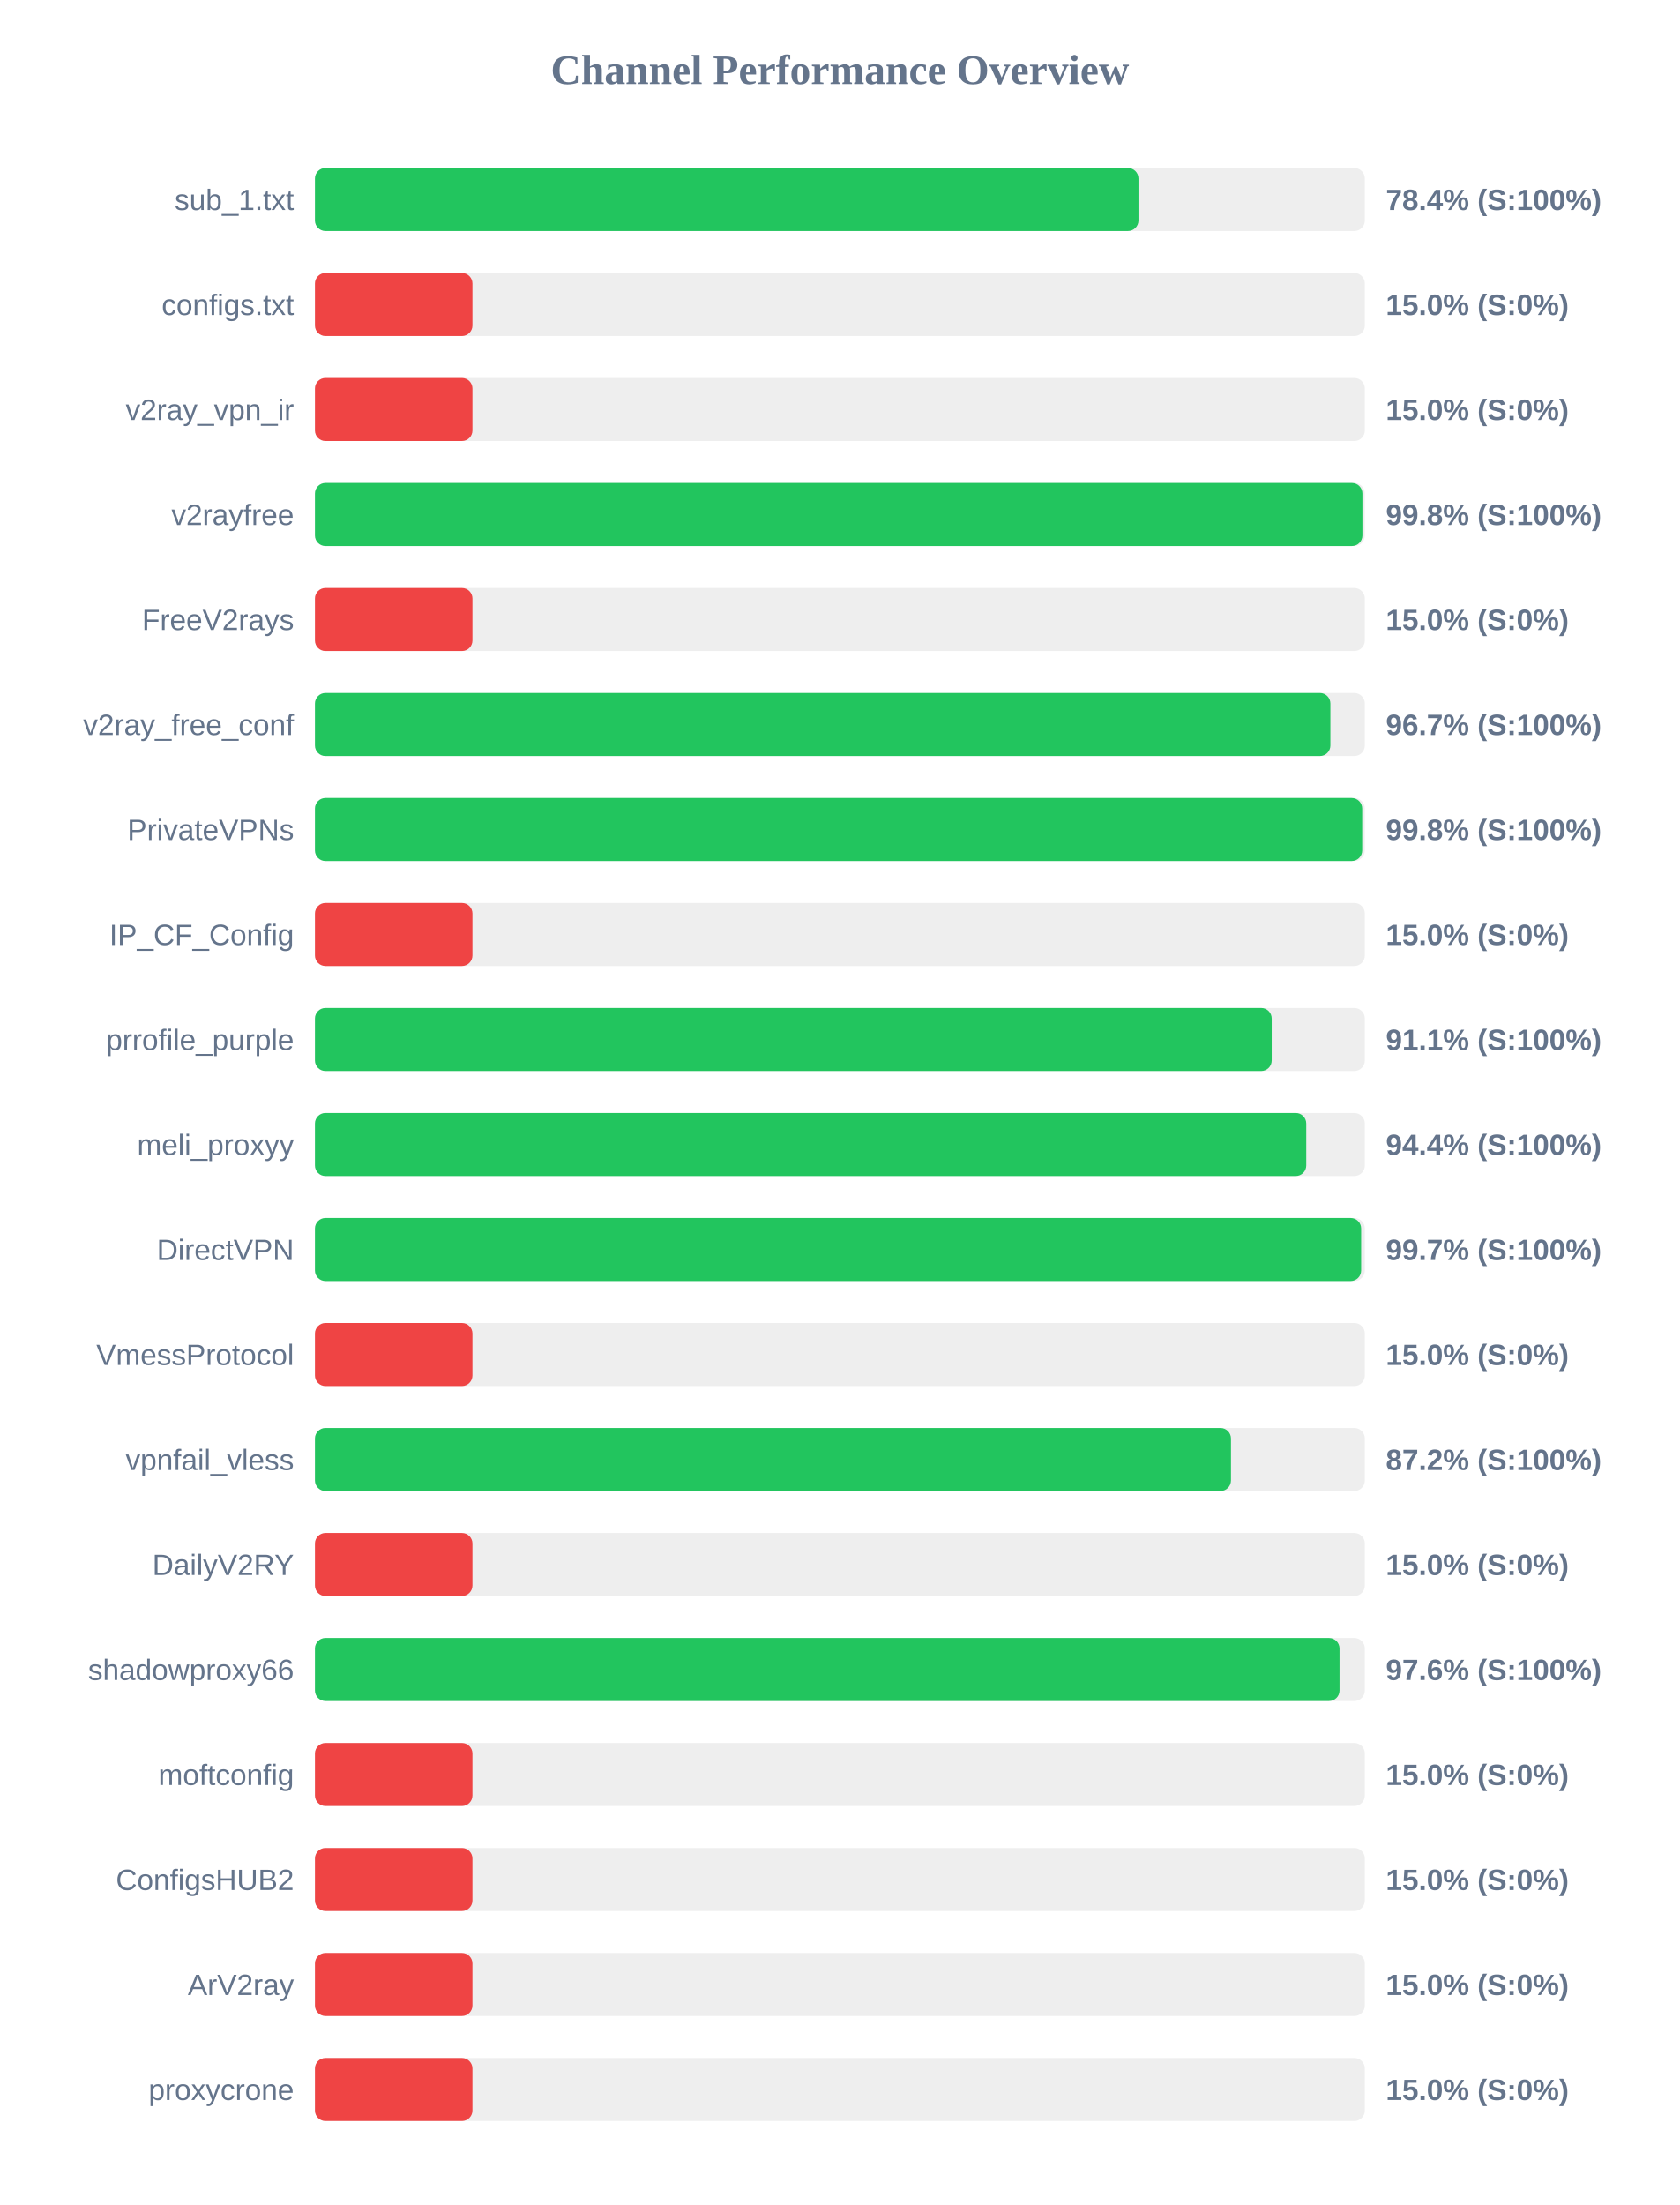
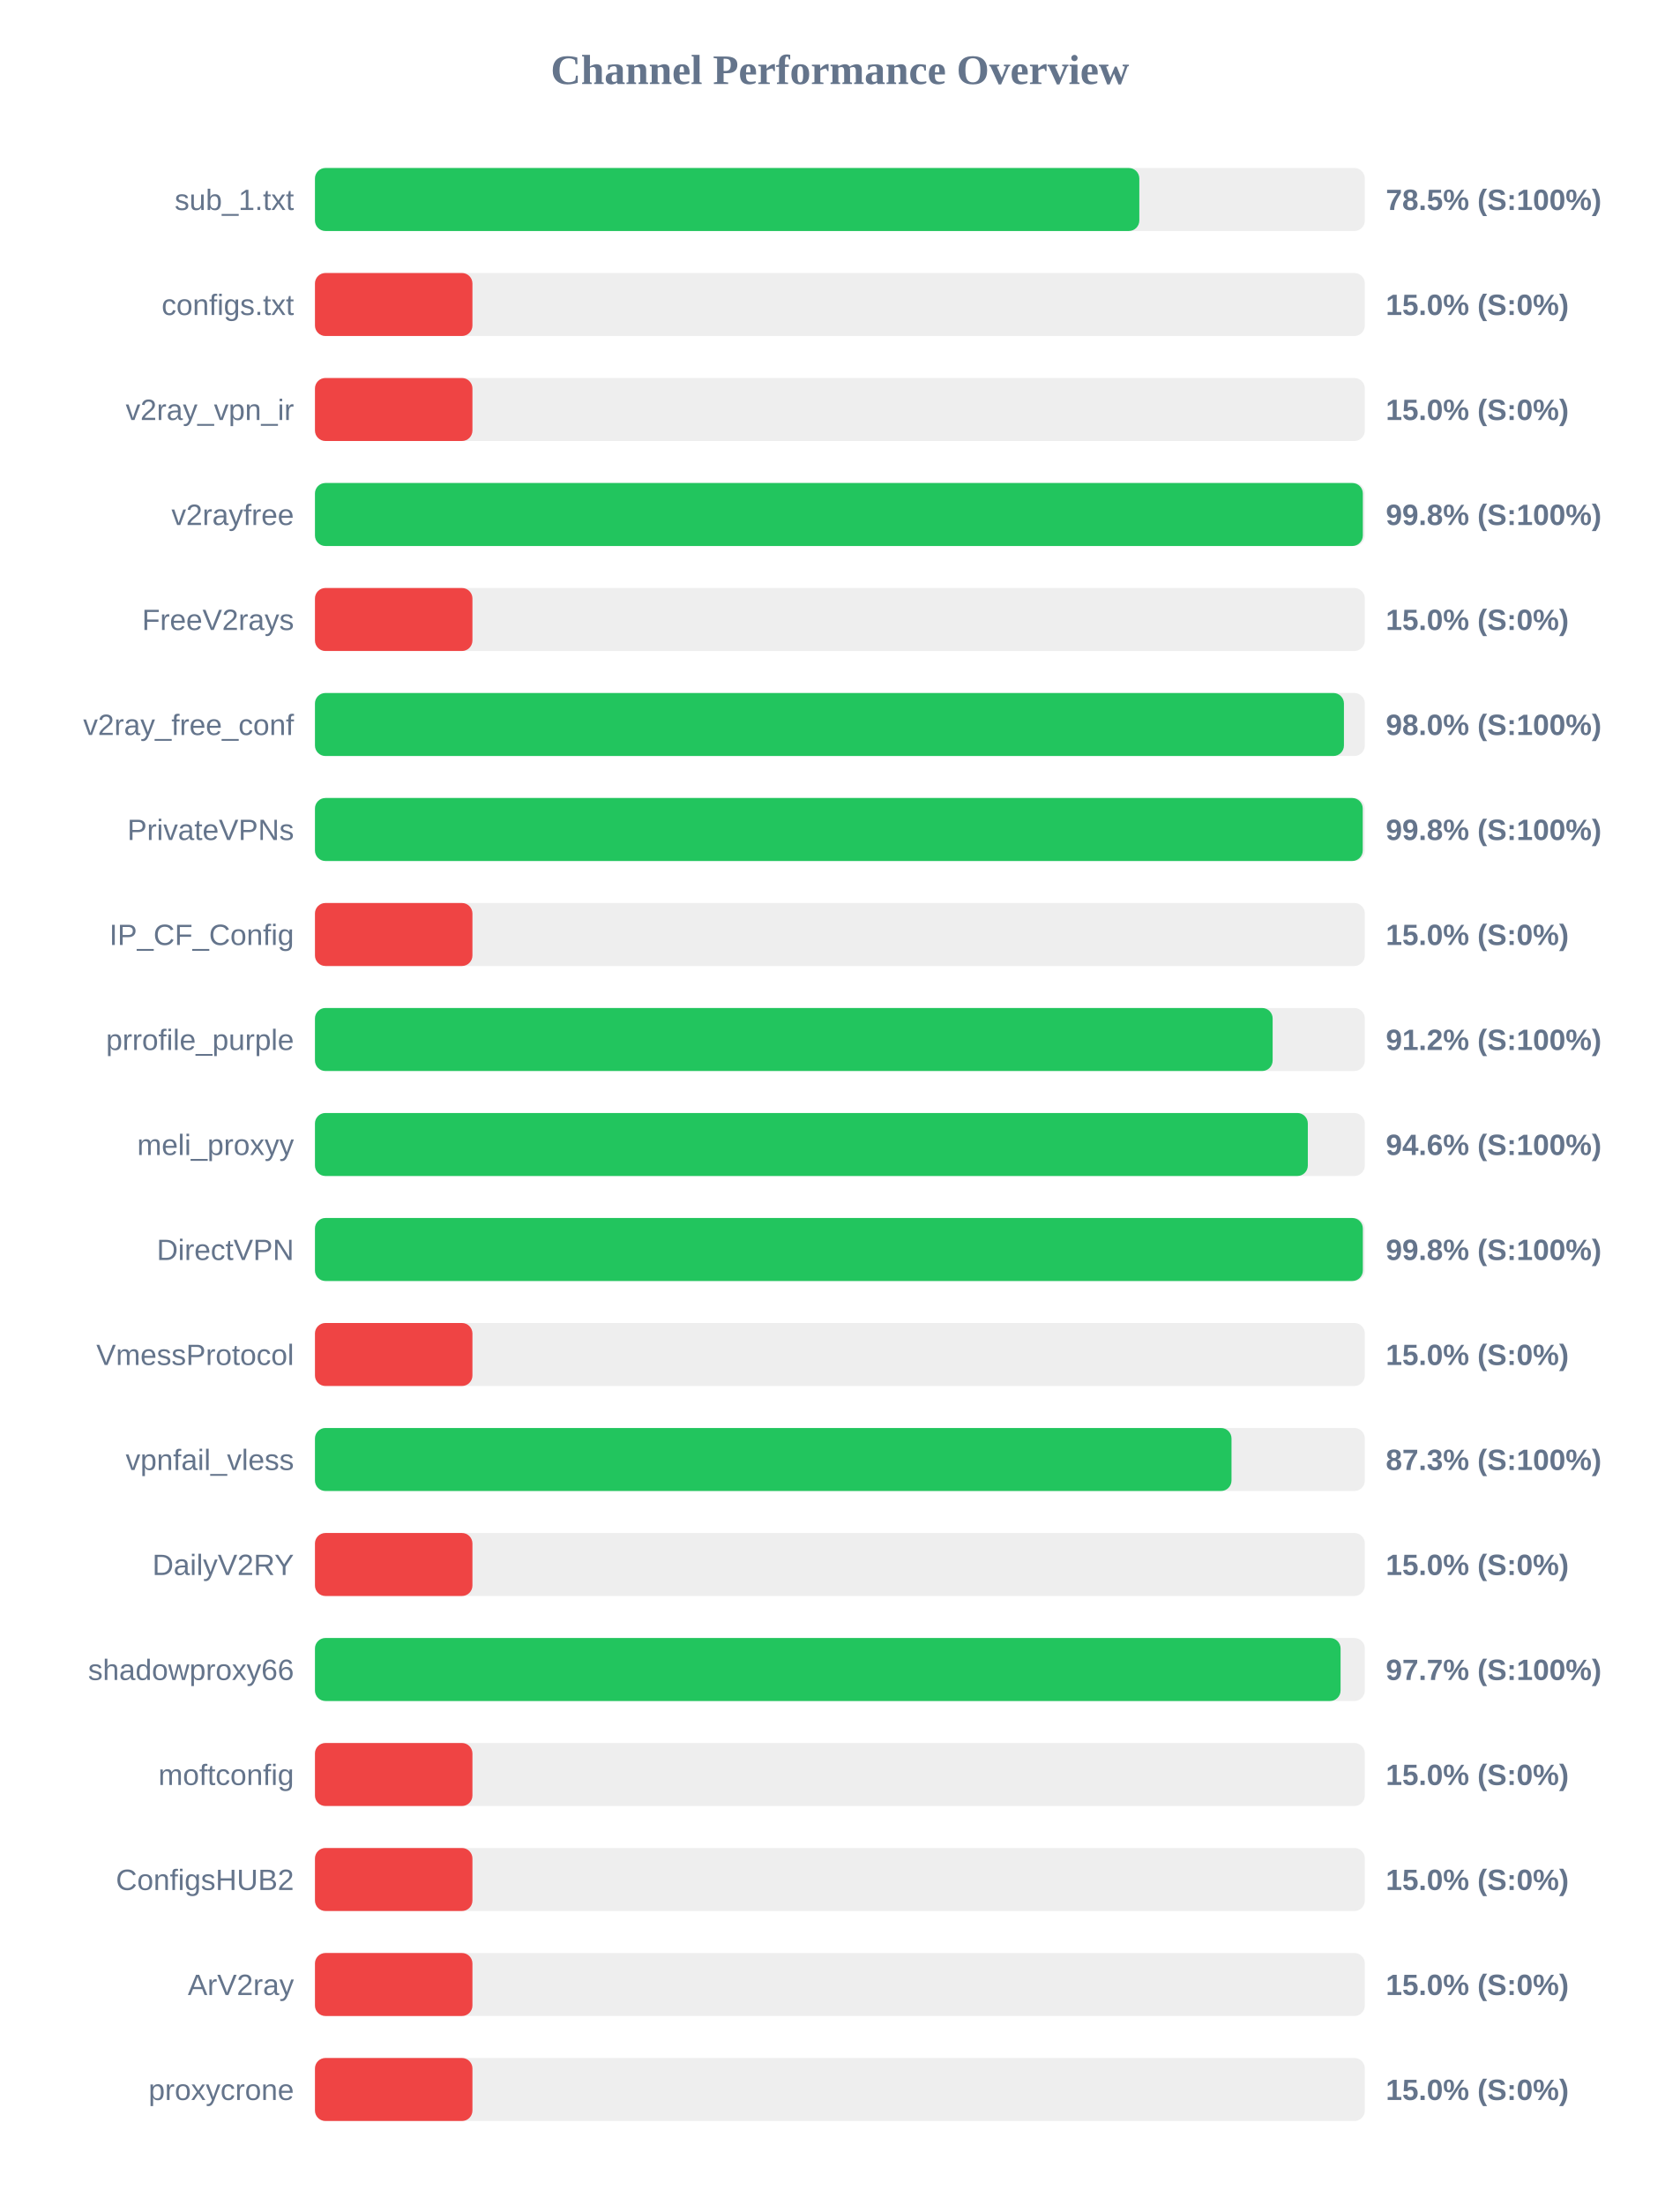
<svg xmlns="http://www.w3.org/2000/svg" width="800" height="1050" version="1.1">
  <style>
        .row { font: 14px Arial; fill: #64748b; }
        .score { font: bold 14px Arial; fill: #64748b; }
    </style>
  <text x="400" y="40" text-anchor="middle" font-size="20px" font-weight="bold" fill="#64748b">Channel Performance Overview</text>
  <rect x="150" y="80" width="500" height="30" fill="#eee" rx="5" />
-   <rect x="150" y="80" width="392.2" height="30" fill="#22c55e" rx="5" />
+   <rect x="150" y="80" width="392.6" height="30" fill="#22c55e" rx="5" />
  <text x="140" y="100" text-anchor="end" class="row">sub_1.txt</text>
-   <text x="660" y="100" text-anchor="start" class="score">78.4% (S:100%)</text>
+   <text x="660" y="100" text-anchor="start" class="score">78.5% (S:100%)</text>
  <rect x="150" y="130" width="500" height="30" fill="#eee" rx="5" />
  <rect x="150" y="130" width="75.0" height="30" fill="#ef4444" rx="5" />
  <text x="140" y="150" text-anchor="end" class="row">configs.txt</text>
  <text x="660" y="150" text-anchor="start" class="score">15.0% (S:0%)</text>
  <rect x="150" y="180" width="500" height="30" fill="#eee" rx="5" />
  <rect x="150" y="180" width="75.0" height="30" fill="#ef4444" rx="5" />
  <text x="140" y="200" text-anchor="end" class="row">v2ray_vpn_ir</text>
  <text x="660" y="200" text-anchor="start" class="score">15.0% (S:0%)</text>
  <rect x="150" y="230" width="500" height="30" fill="#eee" rx="5" />
-   <rect x="150" y="230" width="498.85" height="30" fill="#22c55e" rx="5" />
+   <rect x="150" y="230" width="499.05" height="30" fill="#22c55e" rx="5" />
  <text x="140" y="250" text-anchor="end" class="row">v2rayfree</text>
  <text x="660" y="250" text-anchor="start" class="score">99.8% (S:100%)</text>
  <rect x="150" y="280" width="500" height="30" fill="#eee" rx="5" />
  <rect x="150" y="280" width="75.0" height="30" fill="#ef4444" rx="5" />
  <text x="140" y="300" text-anchor="end" class="row">FreeV2rays</text>
  <text x="660" y="300" text-anchor="start" class="score">15.0% (S:0%)</text>
  <rect x="150" y="330" width="500" height="30" fill="#eee" rx="5" />
-   <rect x="150" y="330" width="483.6" height="30" fill="#22c55e" rx="5" />
+   <rect x="150" y="330" width="490.05" height="30" fill="#22c55e" rx="5" />
  <text x="140" y="350" text-anchor="end" class="row">v2ray_free_conf</text>
-   <text x="660" y="350" text-anchor="start" class="score">96.7% (S:100%)</text>
+   <text x="660" y="350" text-anchor="start" class="score">98.0% (S:100%)</text>
  <rect x="150" y="380" width="500" height="30" fill="#eee" rx="5" />
-   <rect x="150" y="380" width="498.75" height="30" fill="#22c55e" rx="5" />
+   <rect x="150" y="380" width="499.0" height="30" fill="#22c55e" rx="5" />
  <text x="140" y="400" text-anchor="end" class="row">PrivateVPNs</text>
  <text x="660" y="400" text-anchor="start" class="score">99.8% (S:100%)</text>
  <rect x="150" y="430" width="500" height="30" fill="#eee" rx="5" />
  <rect x="150" y="430" width="75.0" height="30" fill="#ef4444" rx="5" />
  <text x="140" y="450" text-anchor="end" class="row">IP_CF_Config</text>
  <text x="660" y="450" text-anchor="start" class="score">15.0% (S:0%)</text>
  <rect x="150" y="480" width="500" height="30" fill="#eee" rx="5" />
-   <rect x="150" y="480" width="455.65" height="30" fill="#22c55e" rx="5" />
+   <rect x="150" y="480" width="456.1" height="30" fill="#22c55e" rx="5" />
  <text x="140" y="500" text-anchor="end" class="row">prrofile_purple</text>
-   <text x="660" y="500" text-anchor="start" class="score">91.1% (S:100%)</text>
+   <text x="660" y="500" text-anchor="start" class="score">91.2% (S:100%)</text>
  <rect x="150" y="530" width="500" height="30" fill="#eee" rx="5" />
-   <rect x="150" y="530" width="472.1" height="30" fill="#22c55e" rx="5" />
+   <rect x="150" y="530" width="472.85" height="30" fill="#22c55e" rx="5" />
  <text x="140" y="550" text-anchor="end" class="row">meli_proxyy</text>
-   <text x="660" y="550" text-anchor="start" class="score">94.4% (S:100%)</text>
+   <text x="660" y="550" text-anchor="start" class="score">94.6% (S:100%)</text>
  <rect x="150" y="580" width="500" height="30" fill="#eee" rx="5" />
-   <rect x="150" y="580" width="498.25" height="30" fill="#22c55e" rx="5" />
+   <rect x="150" y="580" width="499.05" height="30" fill="#22c55e" rx="5" />
  <text x="140" y="600" text-anchor="end" class="row">DirectVPN</text>
-   <text x="660" y="600" text-anchor="start" class="score">99.7% (S:100%)</text>
+   <text x="660" y="600" text-anchor="start" class="score">99.8% (S:100%)</text>
  <rect x="150" y="630" width="500" height="30" fill="#eee" rx="5" />
  <rect x="150" y="630" width="75.0" height="30" fill="#ef4444" rx="5" />
  <text x="140" y="650" text-anchor="end" class="row">VmessProtocol</text>
  <text x="660" y="650" text-anchor="start" class="score">15.0% (S:0%)</text>
  <rect x="150" y="680" width="500" height="30" fill="#eee" rx="5" />
-   <rect x="150" y="680" width="436.25" height="30" fill="#22c55e" rx="5" />
+   <rect x="150" y="680" width="436.5" height="30" fill="#22c55e" rx="5" />
  <text x="140" y="700" text-anchor="end" class="row">vpnfail_vless</text>
-   <text x="660" y="700" text-anchor="start" class="score">87.2% (S:100%)</text>
+   <text x="660" y="700" text-anchor="start" class="score">87.3% (S:100%)</text>
  <rect x="150" y="730" width="500" height="30" fill="#eee" rx="5" />
  <rect x="150" y="730" width="75.0" height="30" fill="#ef4444" rx="5" />
  <text x="140" y="750" text-anchor="end" class="row">DailyV2RY</text>
  <text x="660" y="750" text-anchor="start" class="score">15.0% (S:0%)</text>
  <rect x="150" y="780" width="500" height="30" fill="#eee" rx="5" />
-   <rect x="150" y="780" width="487.95" height="30" fill="#22c55e" rx="5" />
+   <rect x="150" y="780" width="488.45" height="30" fill="#22c55e" rx="5" />
  <text x="140" y="800" text-anchor="end" class="row">shadowproxy66</text>
-   <text x="660" y="800" text-anchor="start" class="score">97.6% (S:100%)</text>
+   <text x="660" y="800" text-anchor="start" class="score">97.7% (S:100%)</text>
  <rect x="150" y="830" width="500" height="30" fill="#eee" rx="5" />
  <rect x="150" y="830" width="75.0" height="30" fill="#ef4444" rx="5" />
  <text x="140" y="850" text-anchor="end" class="row">moftconfig</text>
  <text x="660" y="850" text-anchor="start" class="score">15.0% (S:0%)</text>
  <rect x="150" y="880" width="500" height="30" fill="#eee" rx="5" />
  <rect x="150" y="880" width="75.0" height="30" fill="#ef4444" rx="5" />
  <text x="140" y="900" text-anchor="end" class="row">ConfigsHUB2</text>
  <text x="660" y="900" text-anchor="start" class="score">15.0% (S:0%)</text>
  <rect x="150" y="930" width="500" height="30" fill="#eee" rx="5" />
  <rect x="150" y="930" width="75.0" height="30" fill="#ef4444" rx="5" />
  <text x="140" y="950" text-anchor="end" class="row">ArV2ray</text>
  <text x="660" y="950" text-anchor="start" class="score">15.0% (S:0%)</text>
  <rect x="150" y="980" width="500" height="30" fill="#eee" rx="5" />
  <rect x="150" y="980" width="75.0" height="30" fill="#ef4444" rx="5" />
  <text x="140" y="1000" text-anchor="end" class="row">proxycrone</text>
  <text x="660" y="1000" text-anchor="start" class="score">15.0% (S:0%)</text>
</svg>
